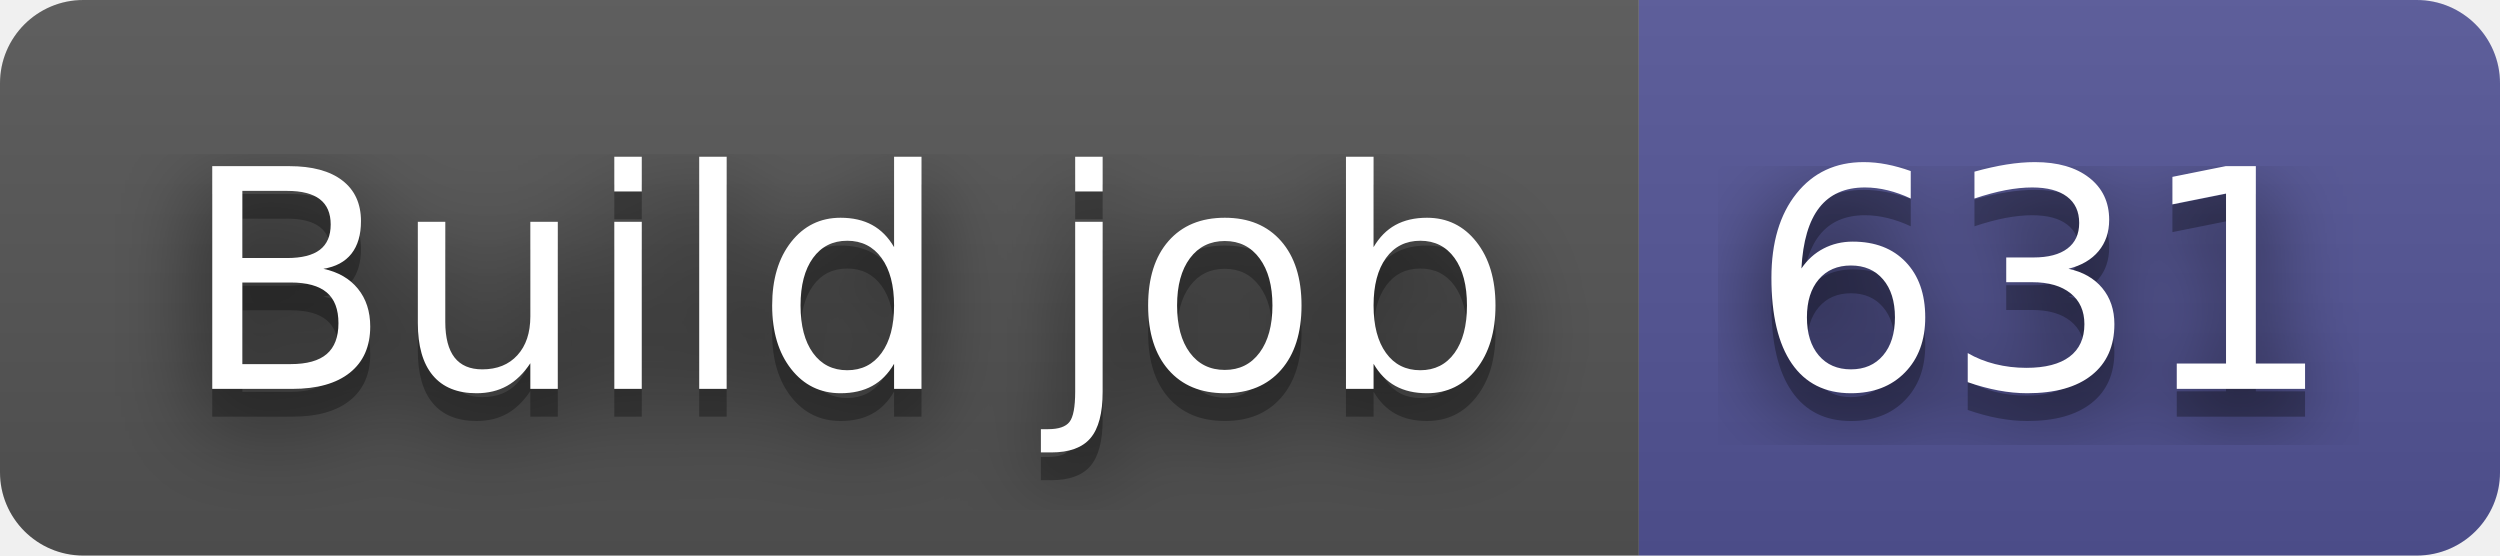
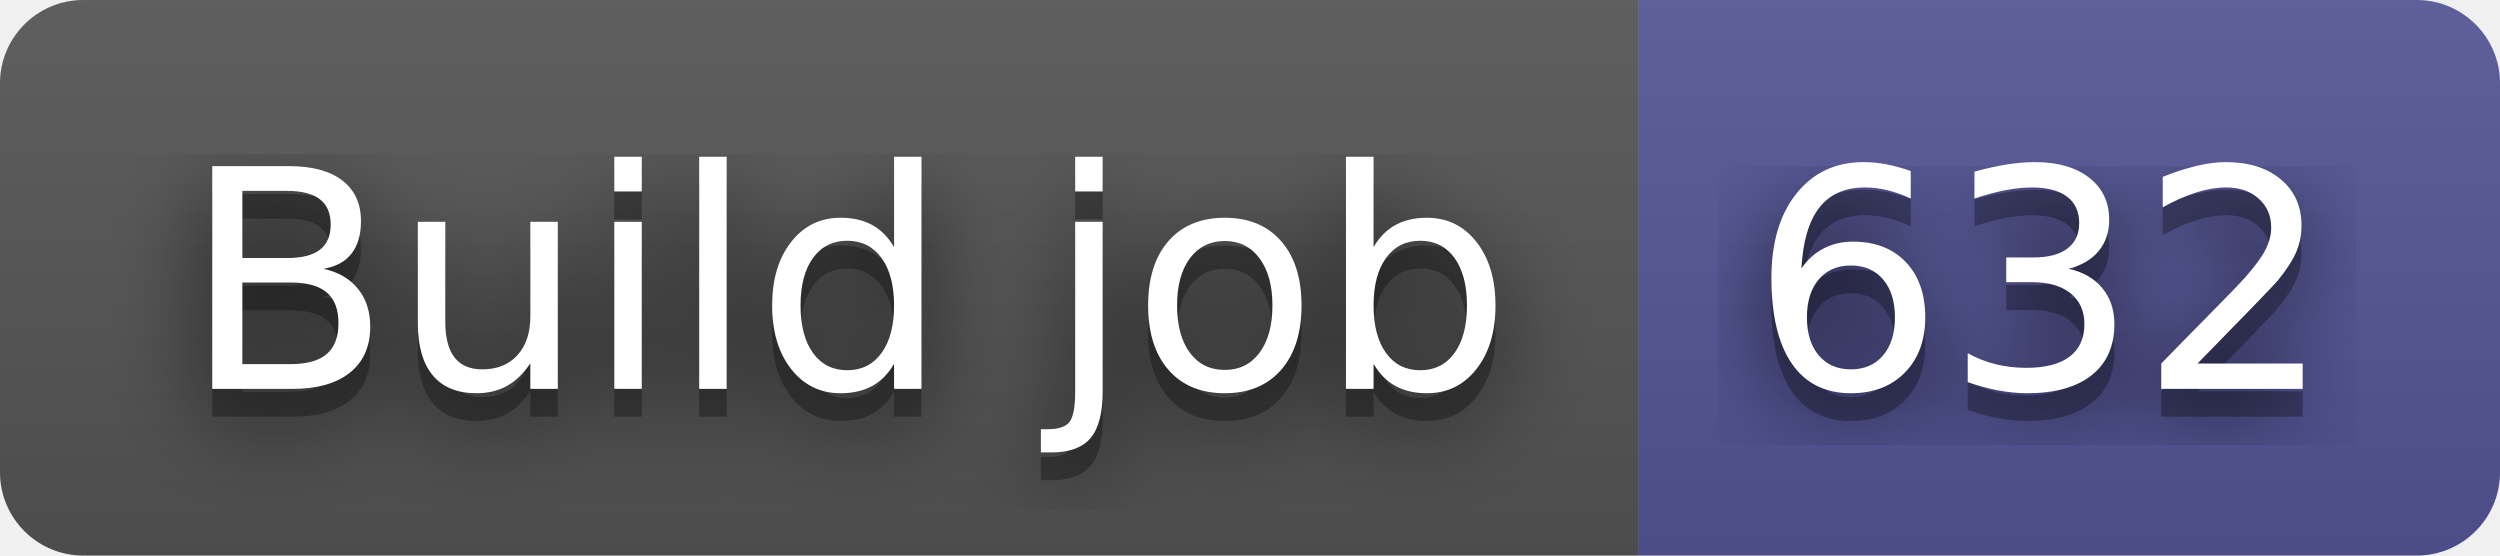
- <svg xmlns="http://www.w3.org/2000/svg" width="90" height="20" role="img" aria-label="Build job: 631">
+ <svg xmlns="http://www.w3.org/2000/svg" width="90" height="20" role="img" aria-label="Build job: 632">
  <filter id="blur">
    <feGaussianBlur stdDeviation="16" />
  </filter>
  <linearGradient id="s" x2="0" y2="100%">
    <stop offset="0" stop-color="#bbb" stop-opacity=".1" />
    <stop offset="1" stop-opacity=".1" />
  </linearGradient>
  <clipPath id="r">
    <rect width="90" height="20" rx="3" />
  </clipPath>
  <g clip-path="url(#r)">
    <rect width="59" height="20" fill="#555" />
    <rect x="59" width="31" height="20" fill="#535597" />
    <rect width="90" height="20" fill="url(#s)" />
  </g>
  <g fill="#fff" text-anchor="middle" font-family="Verdana,Geneva,DejaVu Sans,sans-serif" text-rendering="geometricPrecision" font-size="110">
    <g transform="scale(.1)">
      <g aria-hidden="true" fill="#010101">
        <text x="305" y="150" fill-opacity=".8" filter="url(#blur)" textLength="490">Build job</text>
        <text x="305" y="150" fill-opacity=".3" textLength="490">Build job</text>
      </g>
      <text x="305" y="140" textLength="490">Build job</text>
    </g>
    <g transform="scale(.1)">
      <g aria-hidden="true" fill="#010101">
-         <text x="735" y="150" fill-opacity=".8" filter="url(#blur)" textLength="210">631</text>
-         <text x="735" y="150" fill-opacity=".3" textLength="210">631</text>
+         <text x="735" y="150" fill-opacity=".8" filter="url(#blur)" textLength="210">632</text>
+         <text x="735" y="150" fill-opacity=".3" textLength="210">632</text>
      </g>
-       <text x="735" y="140" textLength="210">631</text>
+       <text x="735" y="140" textLength="210">632</text>
    </g>
  </g>
</svg>
